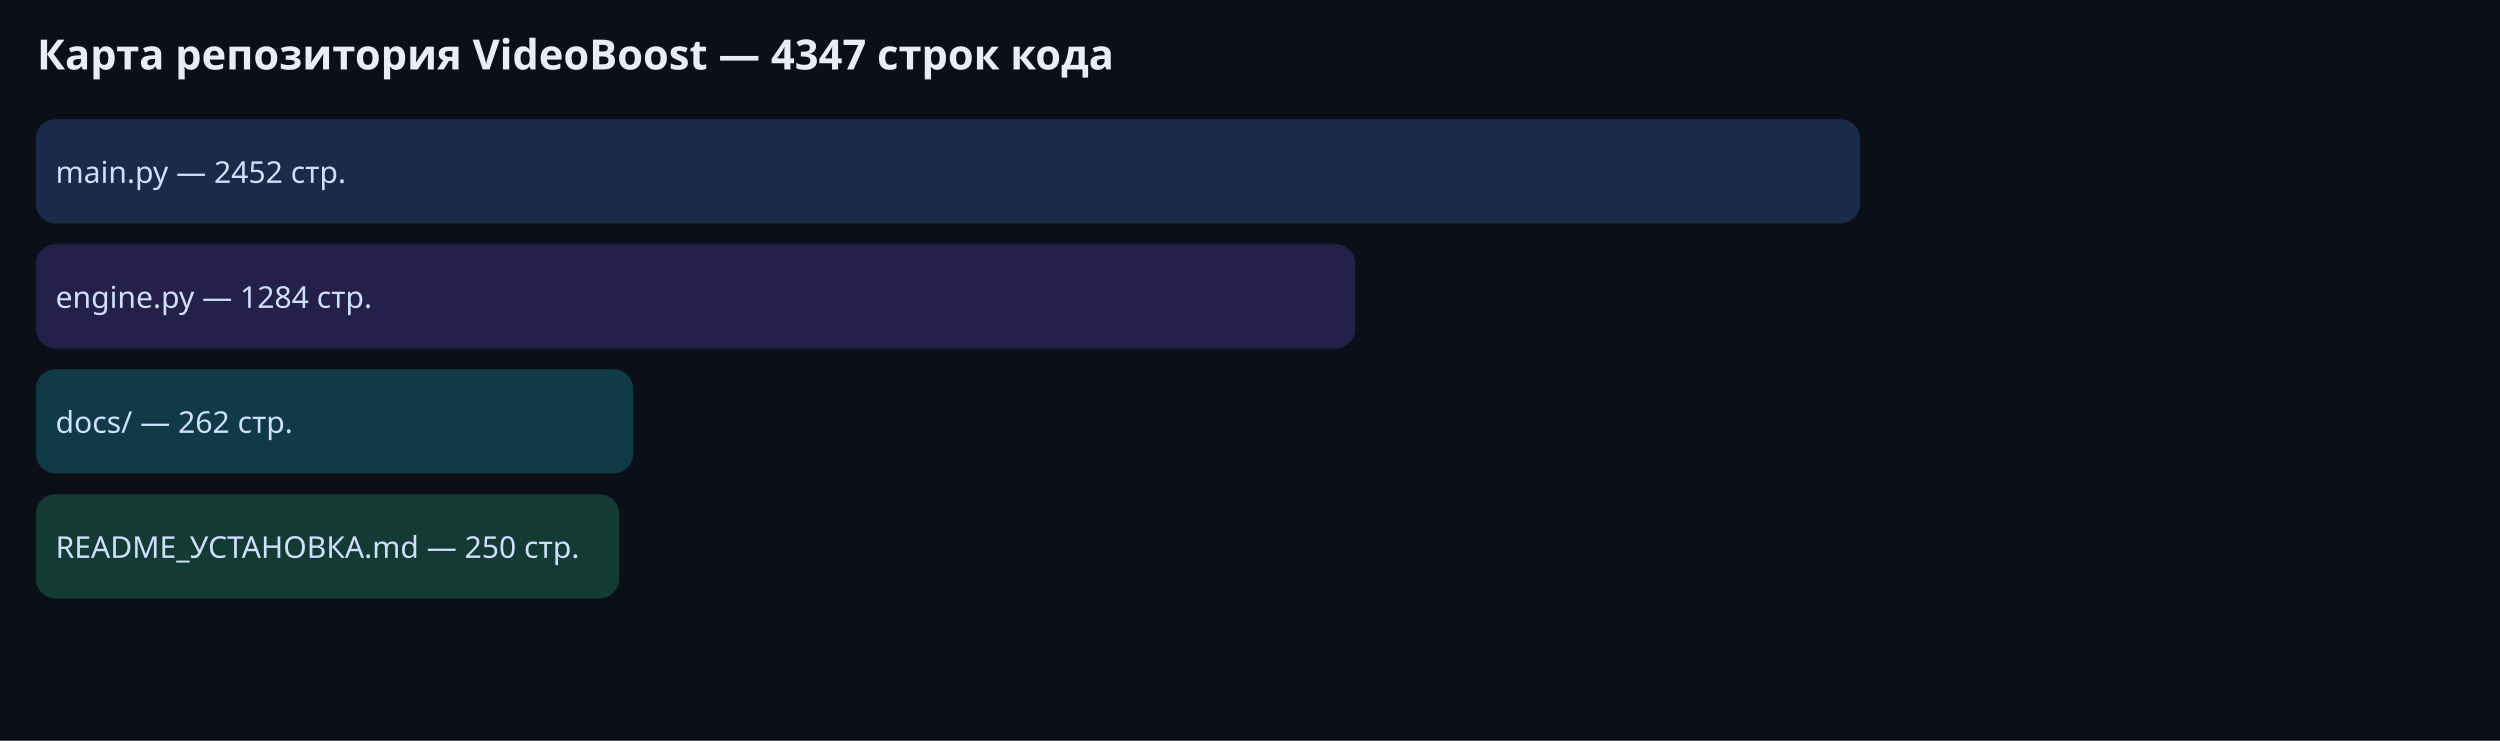
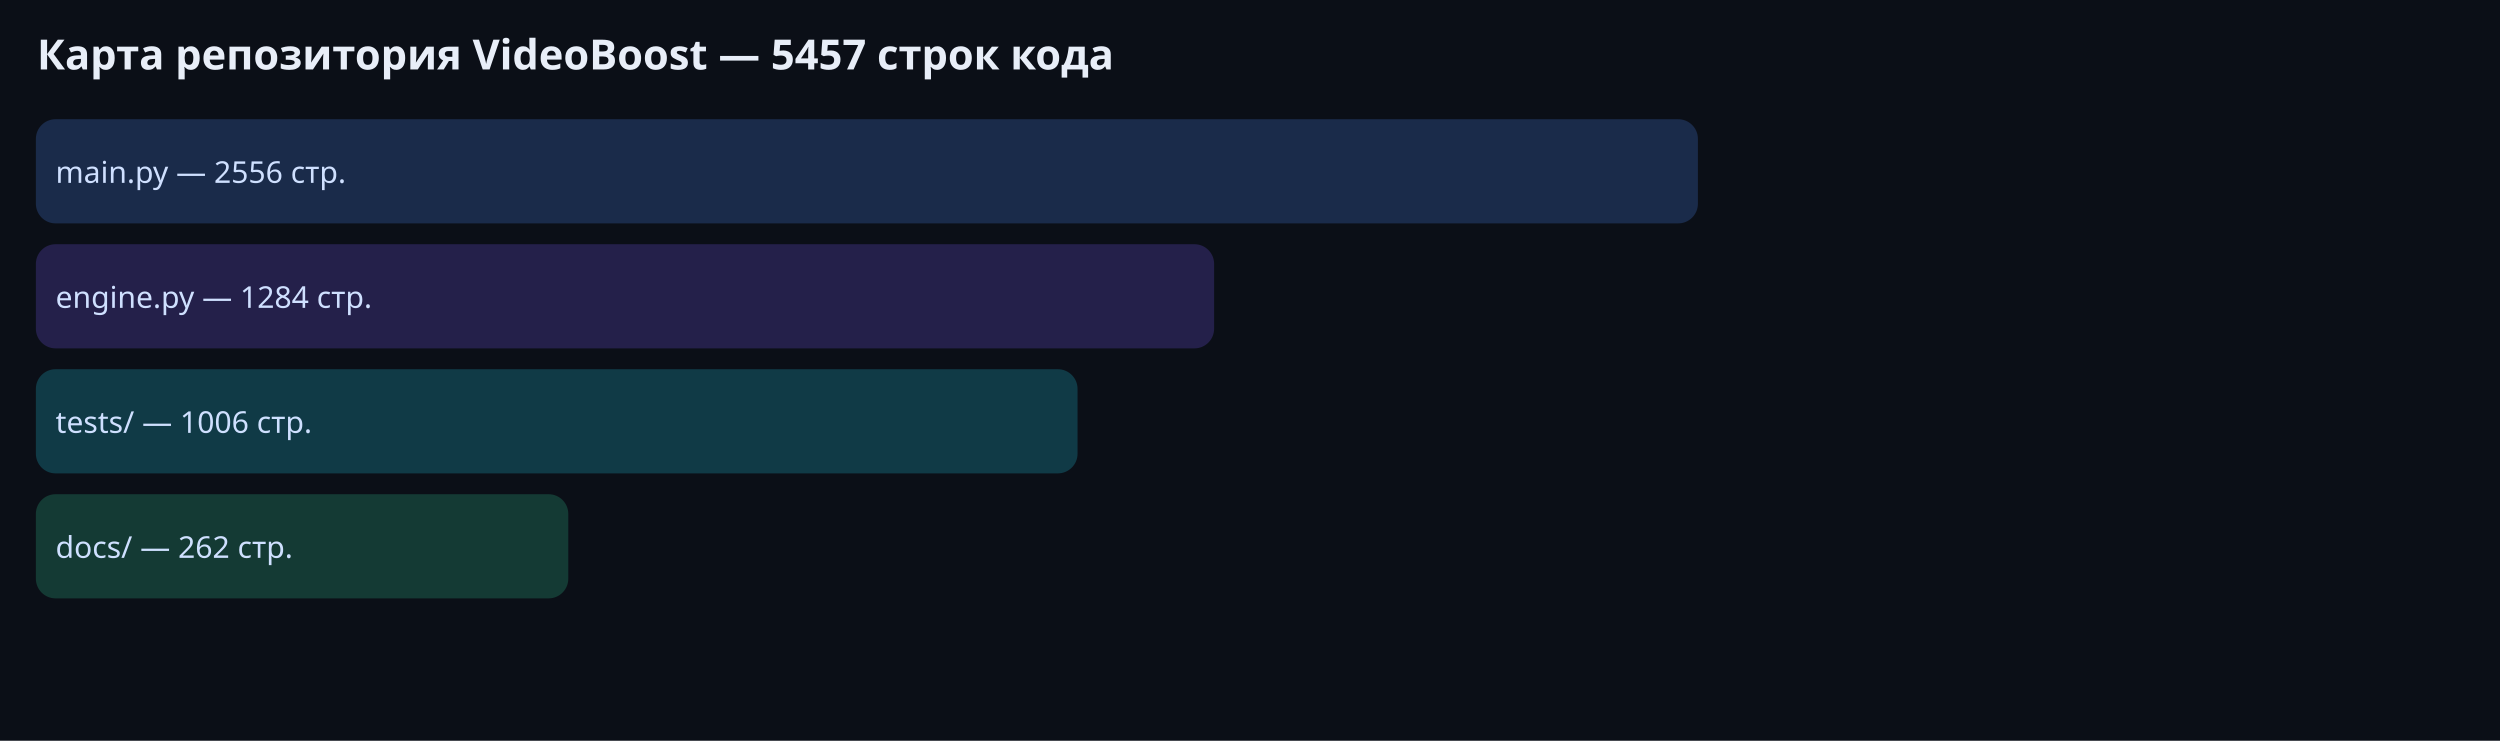
<svg xmlns="http://www.w3.org/2000/svg" width="1080" height="320" font-family="Segoe UI, sans-serif">
  <rect width="1080" height="320" fill="#0b0f17" />
-   <text x="16" y="30" fill="#e8eef8" font-size="18" font-weight="600">Карта репозитория VideoBoost — 4347 строк кода</text>
-   <rect x="16" y="52" width="787" height="44" rx="8" fill="#4f8cff" opacity="0.22" stroke="#4f8cff" />
-   <text x="24" y="79" fill="#cfe0ff" font-size="13">main.py — 2452 стр.</text>
-   <rect x="16" y="106" width="569" height="44" rx="8" fill="#7c5cff" opacity="0.22" stroke="#7c5cff" />
+   <text x="16" y="30" fill="#e8eef8" font-size="18" font-weight="600">Карта репозитория VideoBoost — 5457 строк кода</text>
+   <rect x="16" y="52" width="717" height="44" rx="8" fill="#4f8cff" opacity="0.22" stroke="#4f8cff" />
+   <text x="24" y="79" fill="#cfe0ff" font-size="13">main.py — 2556 стр.</text>
+   <rect x="16" y="106" width="508" height="44" rx="8" fill="#7c5cff" opacity="0.22" stroke="#7c5cff" />
  <text x="24" y="133" fill="#cfe0ff" font-size="13">engine.py — 1284 стр.</text>
-   <rect x="16" y="160" width="257" height="44" rx="8" fill="#22d3ee" opacity="0.22" stroke="#22d3ee" />
-   <text x="24" y="187" fill="#cfe0ff" font-size="13">docs/ — 262 стр.</text>
-   <rect x="16" y="214" width="251" height="44" rx="8" fill="#34d399" opacity="0.22" stroke="#34d399" />
-   <text x="24" y="241" fill="#cfe0ff" font-size="13">README_УСТАНОВКА.md — 250 стр.</text>
+   <rect x="16" y="160" width="449" height="44" rx="8" fill="#22d3ee" opacity="0.22" stroke="#22d3ee" />
+   <text x="24" y="187" fill="#cfe0ff" font-size="13">tests/ — 1006 стр.</text>
+   <rect x="16" y="214" width="229" height="44" rx="8" fill="#34d399" opacity="0.22" stroke="#34d399" />
+   <text x="24" y="241" fill="#cfe0ff" font-size="13">docs/ — 262 стр.</text>
</svg>
